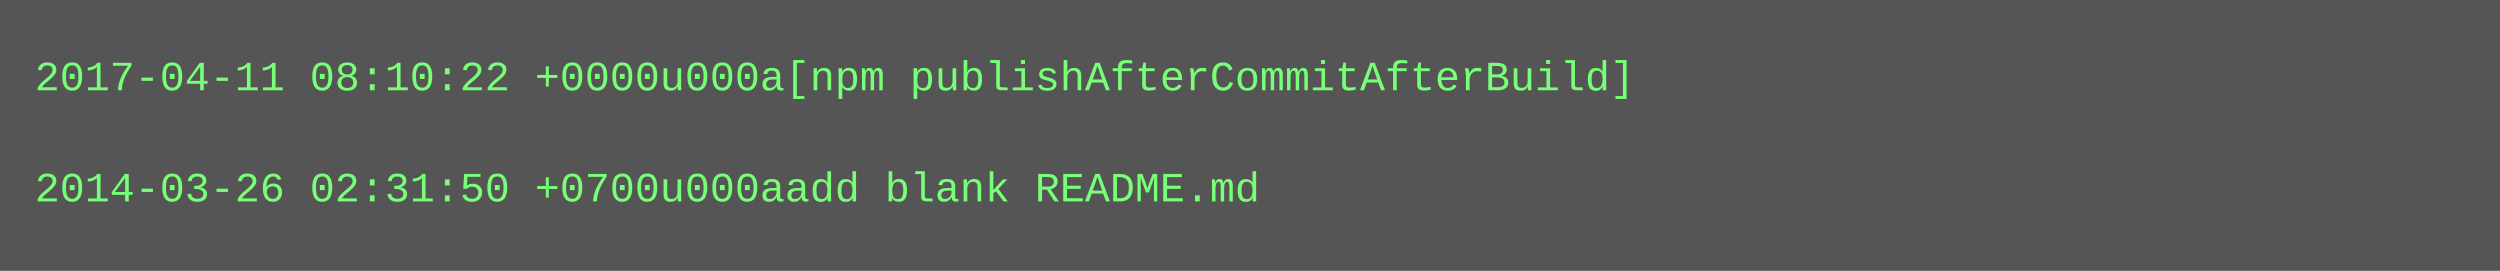
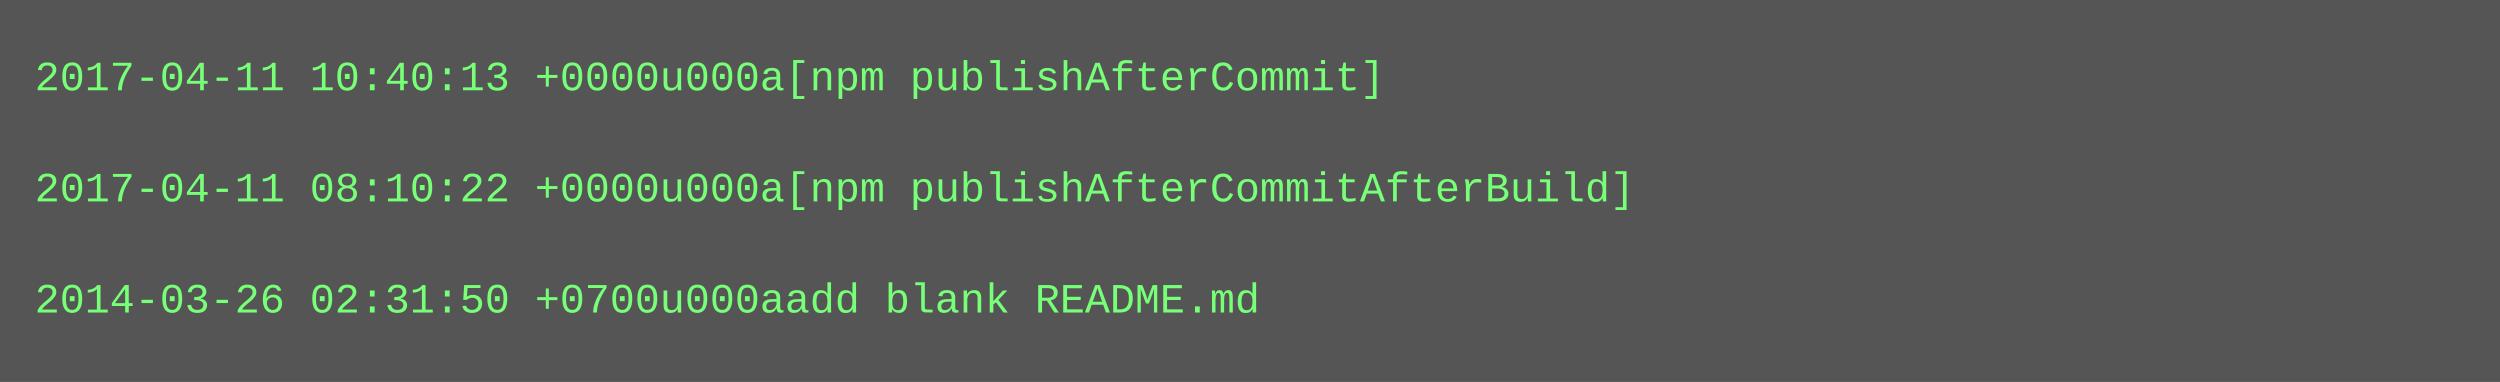
- <svg xmlns="http://www.w3.org/2000/svg" height="78" width="720">
-   <rect height="78" fill="#555" width="720" />
+ <svg xmlns="http://www.w3.org/2000/svg" height="110" width="720">
+   <rect height="110" fill="#555" width="720" />
  <text fill="#7f7" font-family="Courier New" font-size="12" xml:space="preserve">
-     <tspan x="10" y="26">2017-04-11 08:10:22 +0000u000a[npm publishAfterCommitAfterBuild]</tspan>
+     <tspan x="10" y="26">2017-04-11 10:40:13 +0000u000a[npm publishAfterCommit]</tspan>
    <tspan x="10" y="42" />
-     <tspan x="10" y="58">2014-03-26 02:31:50 +0700u000aadd blank README.md</tspan>
+     <tspan x="10" y="58">2017-04-11 08:10:22 +0000u000a[npm publishAfterCommitAfterBuild]</tspan>
+     <tspan x="10" y="74" />
+     <tspan x="10" y="90">2014-03-26 02:31:50 +0700u000aadd blank README.md</tspan>
  </text>
</svg>
